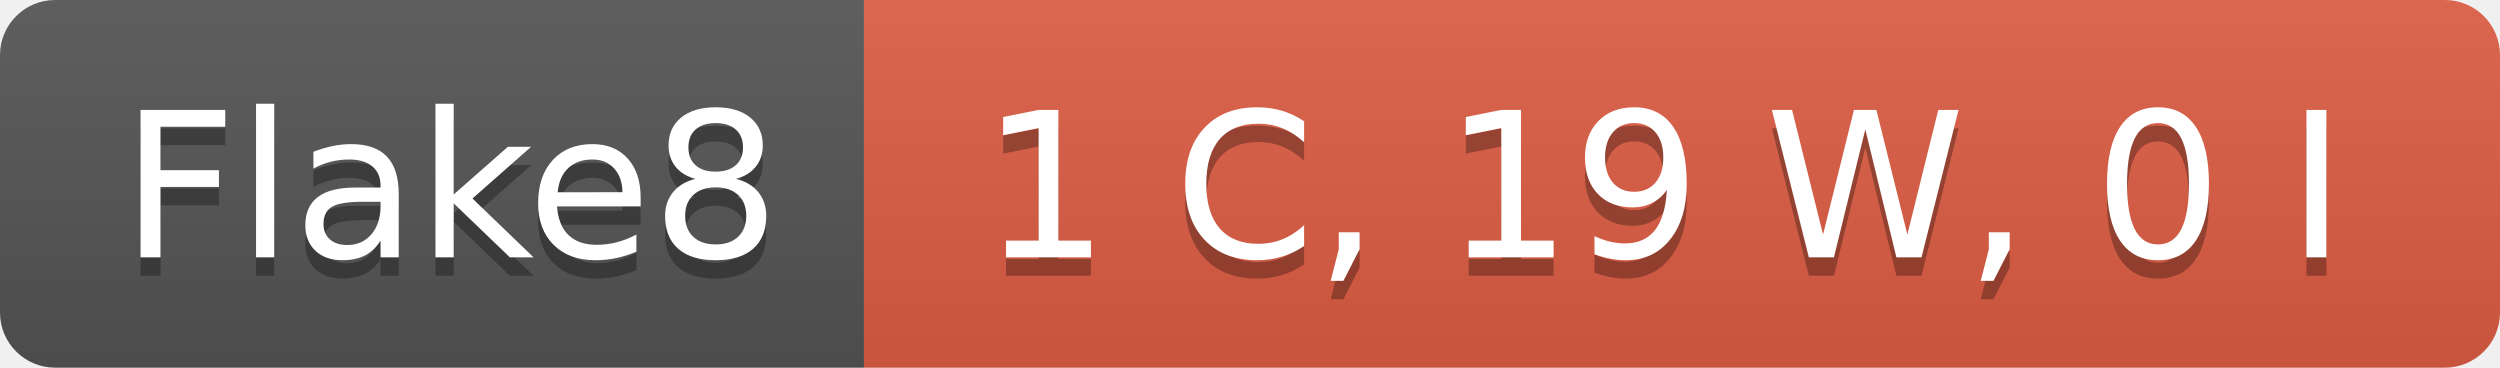
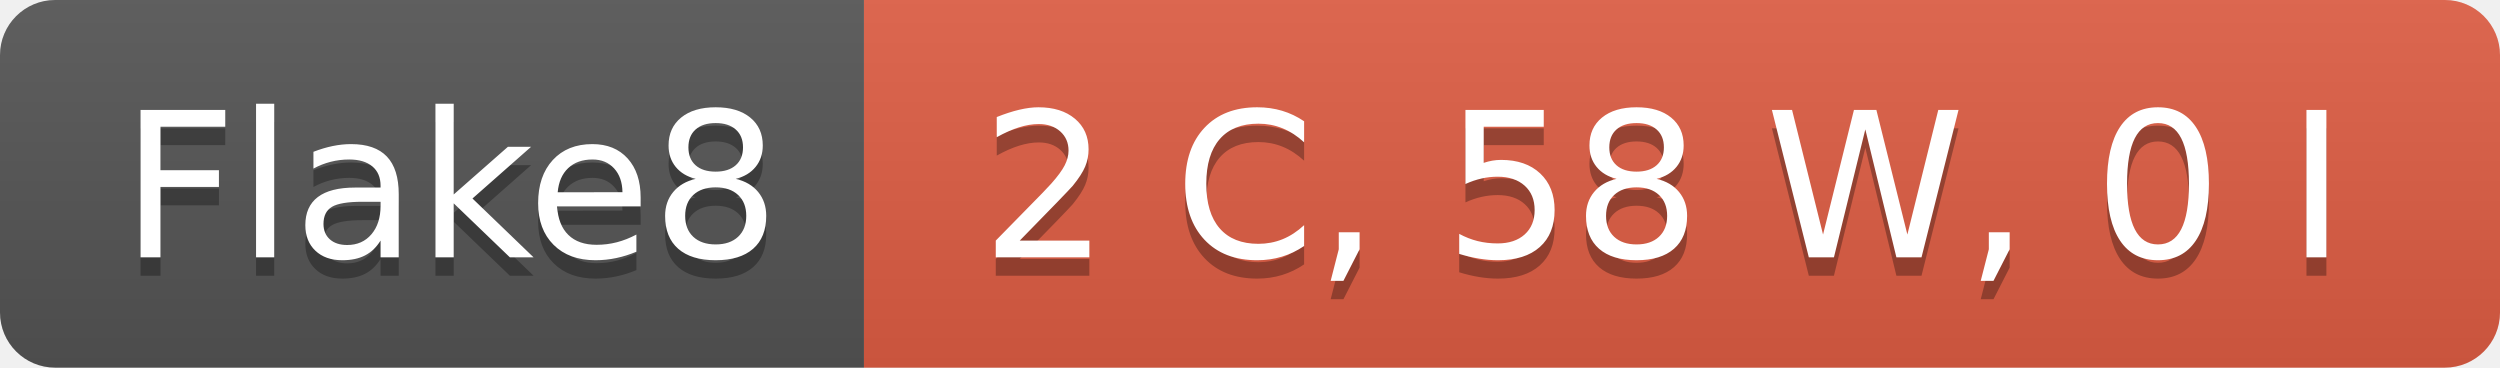
- <svg xmlns="http://www.w3.org/2000/svg" width="136" height="20" role="img" aria-label="Flake8: 1 C, 19 W, 0 I">
+ <svg xmlns="http://www.w3.org/2000/svg" width="136" height="20" role="img" aria-label="Flake8: 2 C, 58 W, 0 I">
  <linearGradient id="s" x2="0" y2="100%">
    <stop offset="0" stop-color="#bbb" stop-opacity=".1" />
    <stop offset="1" stop-opacity=".1" />
  </linearGradient>
  <clipPath id="r">
    <rect width="136" height="20" rx="3" fill="#fff" />
  </clipPath>
  <g clip-path="url(#r)">
    <rect width="47" height="20" fill="#555" />
    <rect x="47" width="89" height="20" fill="#e05d44" />
    <rect width="136" height="20" fill="url(#s)" />
  </g>
  <g fill="#fff" text-anchor="middle" font-family="Verdana,Geneva,DejaVu Sans,sans-serif" text-rendering="geometricPrecision" font-size="110">
    <text aria-hidden="true" x="245" y="150" fill="#010101" fill-opacity=".3" transform="scale(.1)" textLength="370">Flake8</text>
    <text x="245" y="140" transform="scale(.1)" fill="#fff" textLength="370">Flake8</text>
-     <text aria-hidden="true" x="905" y="150" fill="#010101" fill-opacity=".3" transform="scale(.1)" textLength="790">1 C, 19 W, 0 I</text>
-     <text x="905" y="140" transform="scale(.1)" fill="#fff" textLength="790">1 C, 19 W, 0 I</text>
+     <text aria-hidden="true" x="905" y="150" fill="#010101" fill-opacity=".3" transform="scale(.1)" textLength="790">2 C, 58 W, 0 I</text>
+     <text x="905" y="140" transform="scale(.1)" fill="#fff" textLength="790">2 C, 58 W, 0 I</text>
  </g>
</svg>
